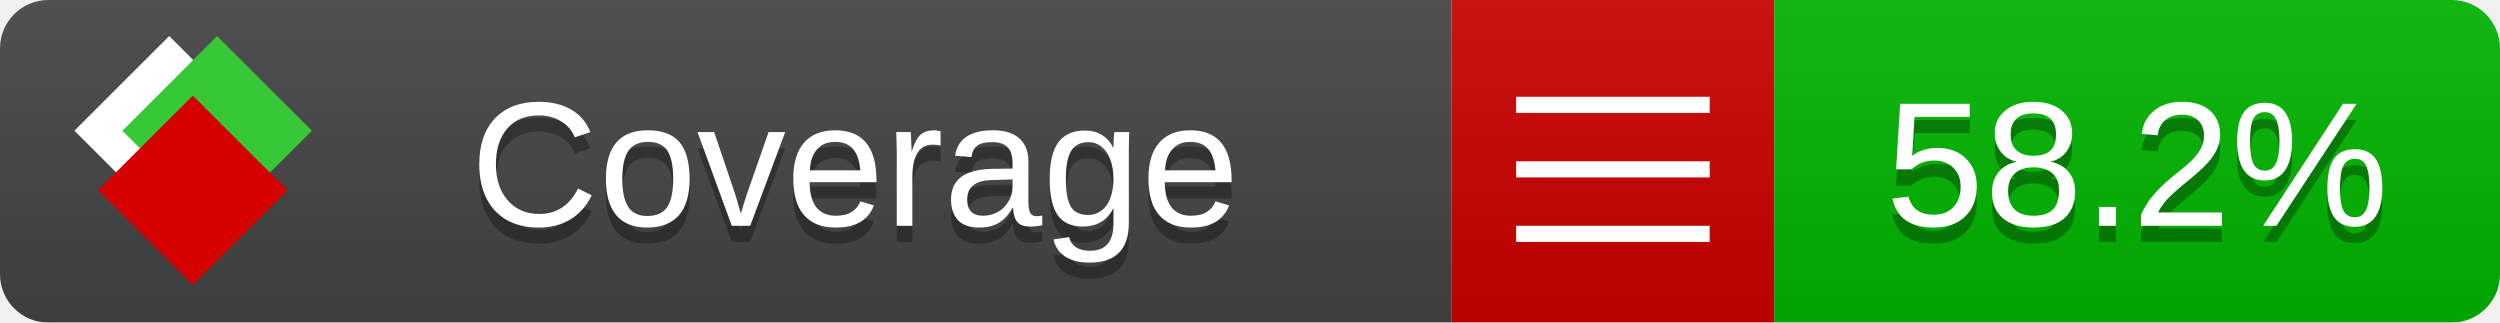
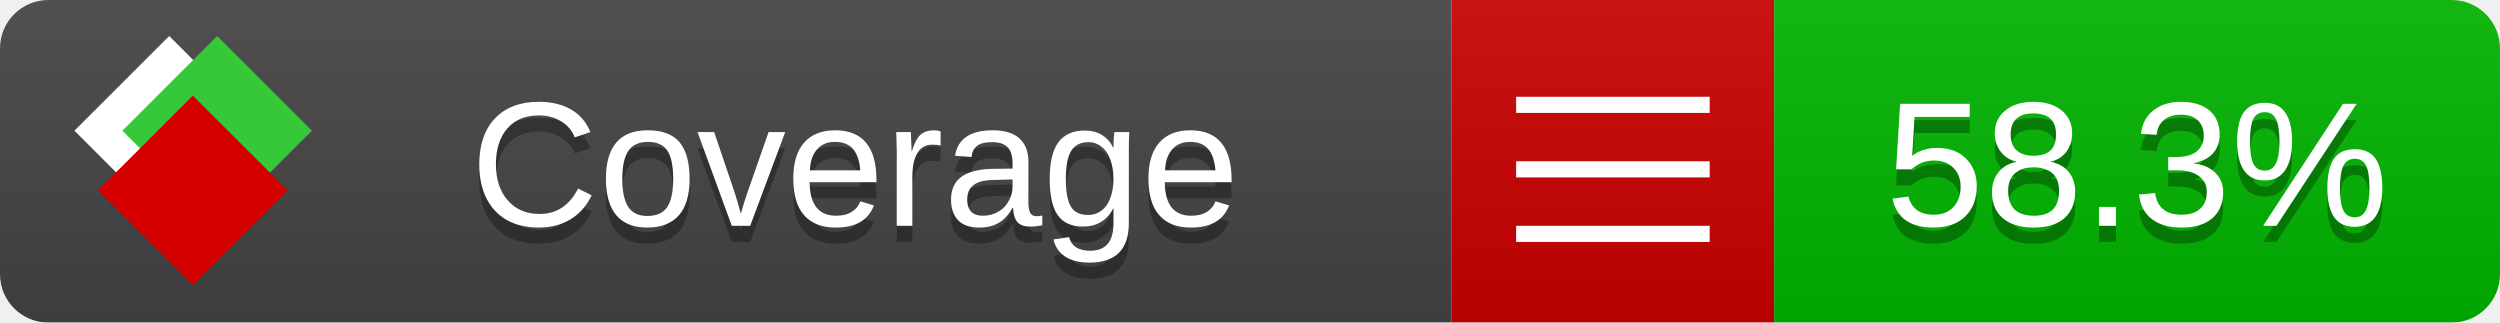
<svg xmlns="http://www.w3.org/2000/svg" xmlns:xlink="http://www.w3.org/1999/xlink" width="155" height="20">
  <style type="text/css">
          
            @keyframes fade1 {
                0% { visibility: visible; opacity: 1; }
               27% { visibility: visible; opacity: 1; }
               33% { visibility: hidden; opacity: 0; }
               60% { visibility: hidden; opacity: 0; }
               66% { visibility: hidden; opacity: 0; }
               93% { visibility: hidden; opacity: 0; }
              100% { visibility: visible; opacity: 1; }
            }
            @keyframes fade2 {
                0% { visibility: hidden; opacity: 0; }
               27% { visibility: hidden; opacity: 0; }
               33% { visibility: visible; opacity: 1; }
               60% { visibility: visible; opacity: 1; }
               66% { visibility: hidden; opacity: 0; }
               93% { visibility: hidden; opacity: 0; }
              100% { visibility: hidden; opacity: 0; }
            }
            @keyframes fade3 {
                0% { visibility: hidden; opacity: 0; }
               27% { visibility: hidden; opacity: 0; }
               33% { visibility: hidden; opacity: 0; }
               60% { visibility: hidden; opacity: 0; }
               66% { visibility: visible; opacity: 1; }
               93% { visibility: visible; opacity: 1; }
              100% { visibility: hidden; opacity: 0; }
            }
            .linecoverage {
                animation-duration: 15s;
                animation-name: fade1;
                animation-iteration-count: infinite;
            }
            .branchcoverage {
                animation-duration: 15s;
                animation-name: fade2;
                animation-iteration-count: infinite;
            }
            .methodcoverage {
                animation-duration: 15s;
                animation-name: fade3;
                animation-iteration-count: infinite;
            }
          
    </style>
  <defs>
    <linearGradient id="gradient" x2="0" y2="100%">
      <stop offset="0" stop-color="#bbb" stop-opacity=".1" />
      <stop offset="1" stop-opacity=".1" />
    </linearGradient>
    <linearGradient id="c">
      <stop offset="0" stop-color="#d40000" />
      <stop offset="1" stop-color="#ff2a2a" />
    </linearGradient>
    <linearGradient id="a">
      <stop offset="0" stop-color="#e0e0de" />
      <stop offset="1" stop-color="#fff" />
    </linearGradient>
    <linearGradient id="b">
      <stop offset="0" stop-color="#37c837" />
      <stop offset="1" stop-color="#217821" />
    </linearGradient>
    <linearGradient xlink:href="#a" id="e" x1="106.44" x2="69.96" y1="-11.96" y2="-46.84" gradientTransform="matrix(-.8426 -.00045 -.00045 -.8426 -94.27 -75.82)" gradientUnits="userSpaceOnUse" />
    <linearGradient xlink:href="#b" id="f" x1="56.19" x2="77.97" y1="-23.45" y2="10.62" gradientTransform="matrix(.8426 .00045 .00045 .8426 94.27 75.82)" gradientUnits="userSpaceOnUse" />
    <linearGradient xlink:href="#c" id="g" x1="79.98" x2="132.9" y1="10.79" y2="10.79" gradientTransform="matrix(.8426 .00045 .00045 .8426 94.27 75.82)" gradientUnits="userSpaceOnUse" />
    <mask id="mask">
      <rect width="155" height="20" rx="3" fill="#fff" />
    </mask>
    <g id="icon" transform="matrix(.04486 0 0 .04481 -.48 -.63)">
      <rect width="52.92" height="52.92" x="-109.72" y="-27.13" fill="url(#e)" transform="rotate(-135)" />
      <rect width="52.92" height="52.92" x="70.19" y="-39.18" fill="url(#f)" transform="rotate(45)" />
      <rect width="52.92" height="52.92" x="80.05" y="-15.74" fill="url(#g)" transform="rotate(45)" />
    </g>
  </defs>
  <g mask="url(#mask)">
    <rect x="0" y="0" width="90" height="20" fill="#444" />
    <rect x="90" y="0" width="20" height="20" fill="#c00" />
    <rect x="110" y="0" width="45" height="20" fill="#00B600" />
    <rect x="0" y="0" width="155" height="20" fill="url(#gradient)" />
  </g>
  <g>
    <path class="" stroke="#fff" d="M94 6.5 h12 M94 10.5 h12 M94 14.5 h12" />
  </g>
  <g fill="#fff" text-anchor="middle" font-family="Verdana,Arial,Geneva,sans-serif" font-size="11">
    <a xlink:href="https://github.com/danielpalme/ReportGenerator" target="_top">
      <use xlink:href="#icon" transform="translate(3,1) scale(3.5)" />
    </a>
    <text x="53" y="15" fill="#010101" fill-opacity=".3">Coverage</text>
    <text x="53" y="14" fill="#fff">Coverage</text>
-     <text class="" x="132.5" y="15" fill="#010101" fill-opacity=".3">58.2%</text>
-     <text class="" x="132.5" y="14">58.2%</text>
+     <text class="" x="132.5" y="15" fill="#010101" fill-opacity=".3">58.3%</text>
+     <text class="" x="132.5" y="14">58.3%</text>
  </g>
  <g>
    <rect class="" x="90" y="0" width="65" height="20" fill-opacity="0" />
  </g>
</svg>
